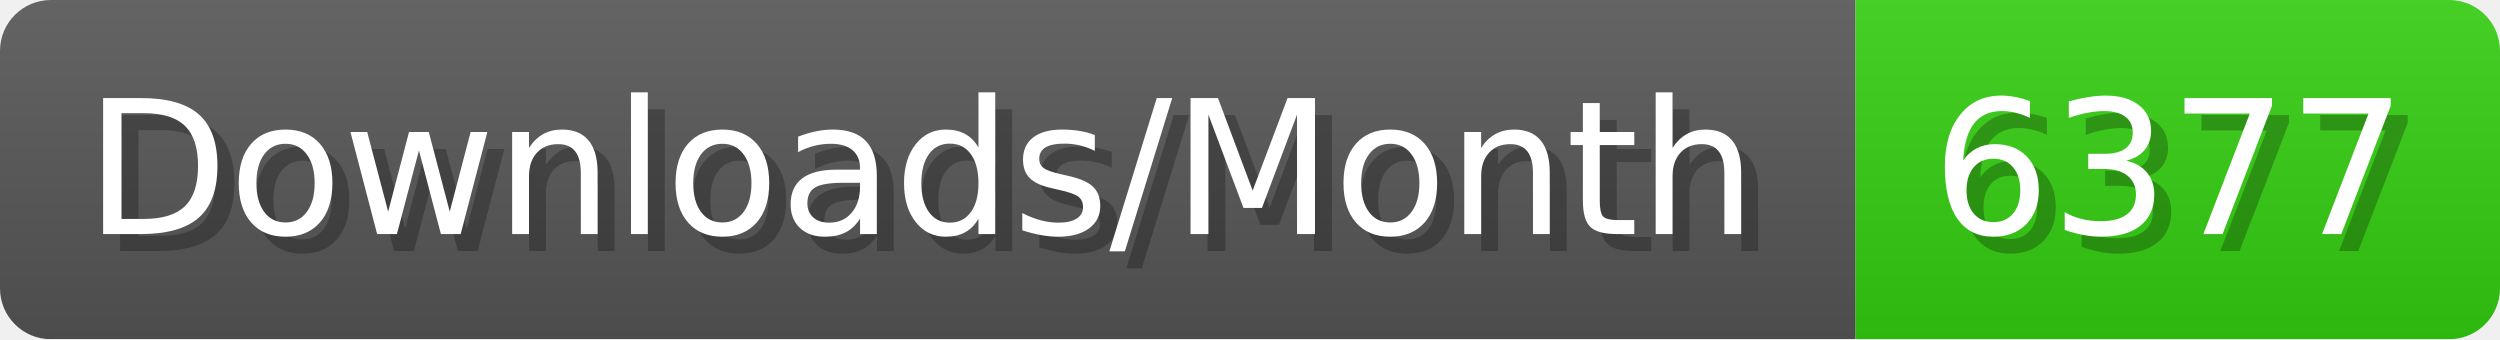
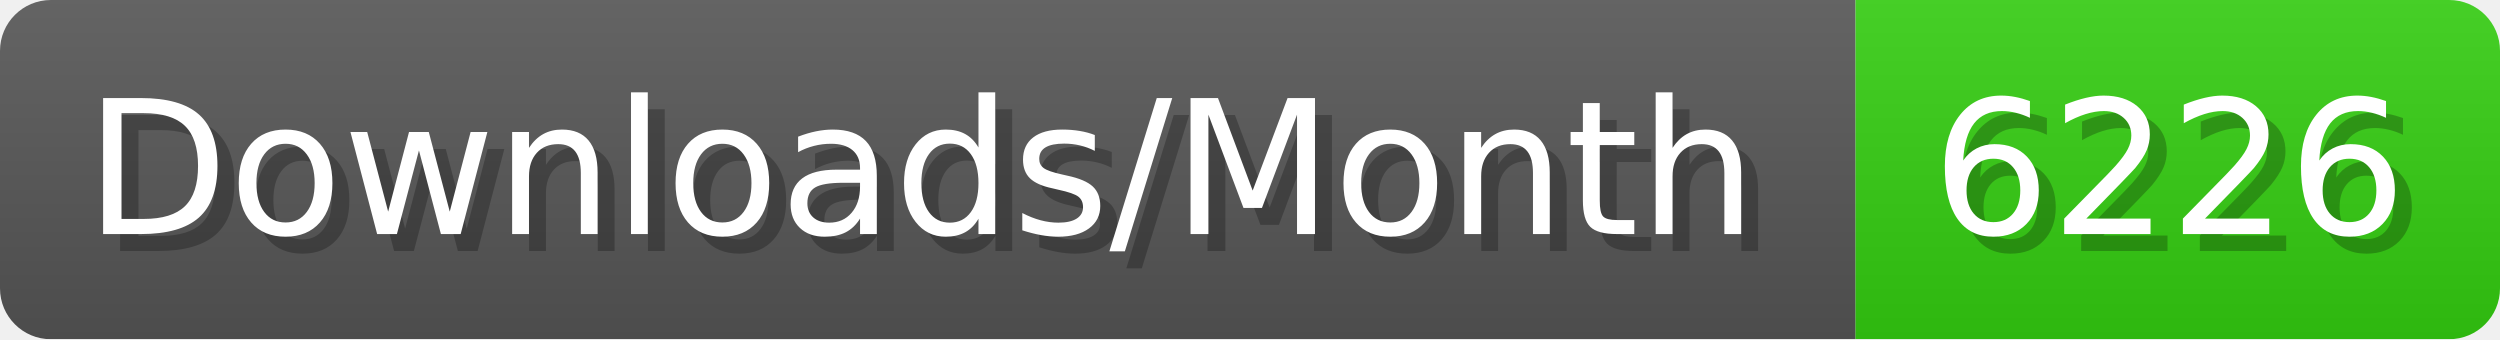
- <svg xmlns="http://www.w3.org/2000/svg" width="147.4" height="20" viewBox="0 0 1474 200" role="img" aria-label="Downloads/Month: 6377">
+ <svg xmlns="http://www.w3.org/2000/svg" width="147.4" height="20" viewBox="0 0 1474 200" role="img" aria-label="Downloads/Month: 6226">
  <linearGradient id="YlXUI" x2="0" y2="100%">
    <stop offset="0" stop-opacity=".1" stop-color="#EEE" />
    <stop offset="1" stop-opacity=".1" />
  </linearGradient>
  <mask id="JHhop">
    <rect width="1474" height="200" rx="30" fill="#FFF" />
  </mask>
  <g mask="url(#JHhop)">
    <rect width="1094" height="200" fill="#555" />
    <rect width="380" height="200" fill="#3C1" x="1094" />
    <rect width="1474" height="200" fill="url(#YlXUI)" />
  </g>
  <g aria-hidden="true" fill="#fff" text-anchor="start" font-family="Verdana,DejaVu Sans,sans-serif" font-size="110">
    <text x="60" y="148" textLength="994" fill="#000" opacity="0.25">Downloads/Month</text>
    <text x="50" y="138" textLength="994">Downloads/Month</text>
-     <text x="1149" y="148" textLength="280" fill="#000" opacity="0.25">6377</text>
-     <text x="1139" y="138" textLength="280">6377</text>
+     <text x="1149" y="148" textLength="280" fill="#000" opacity="0.25">6226</text>
+     <text x="1139" y="138" textLength="280">6226</text>
  </g>
</svg>
